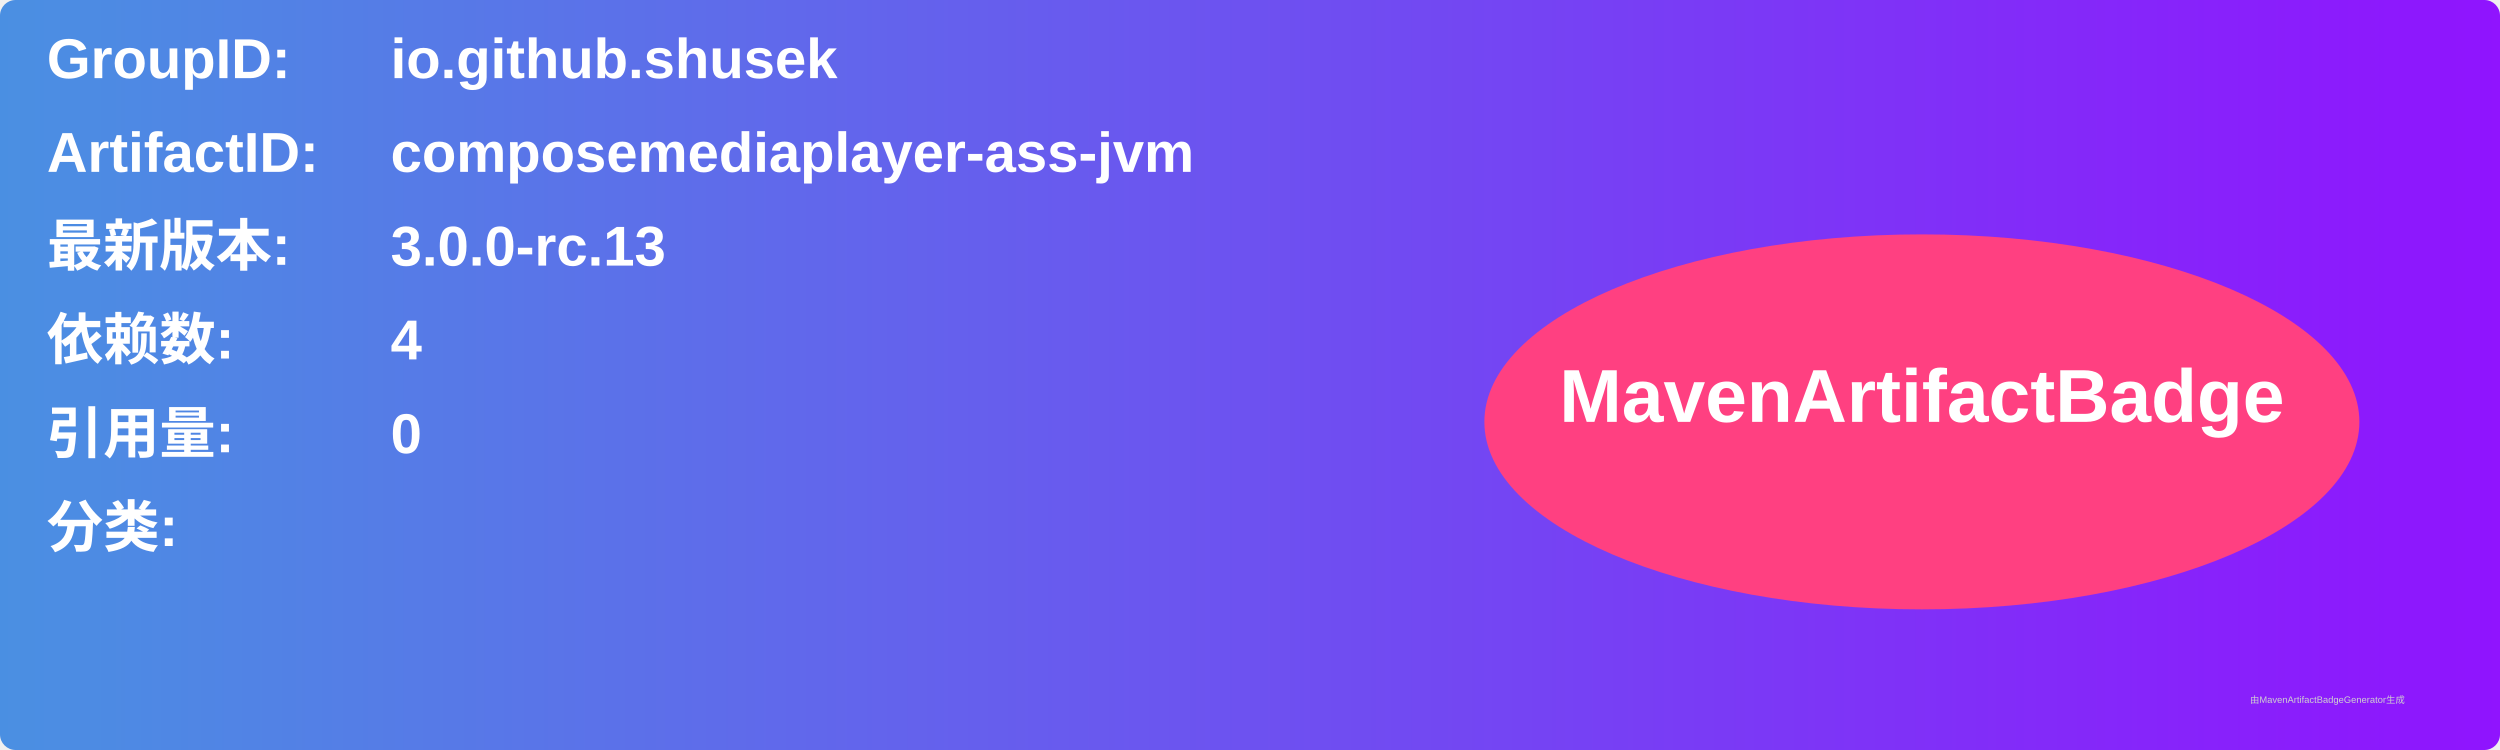
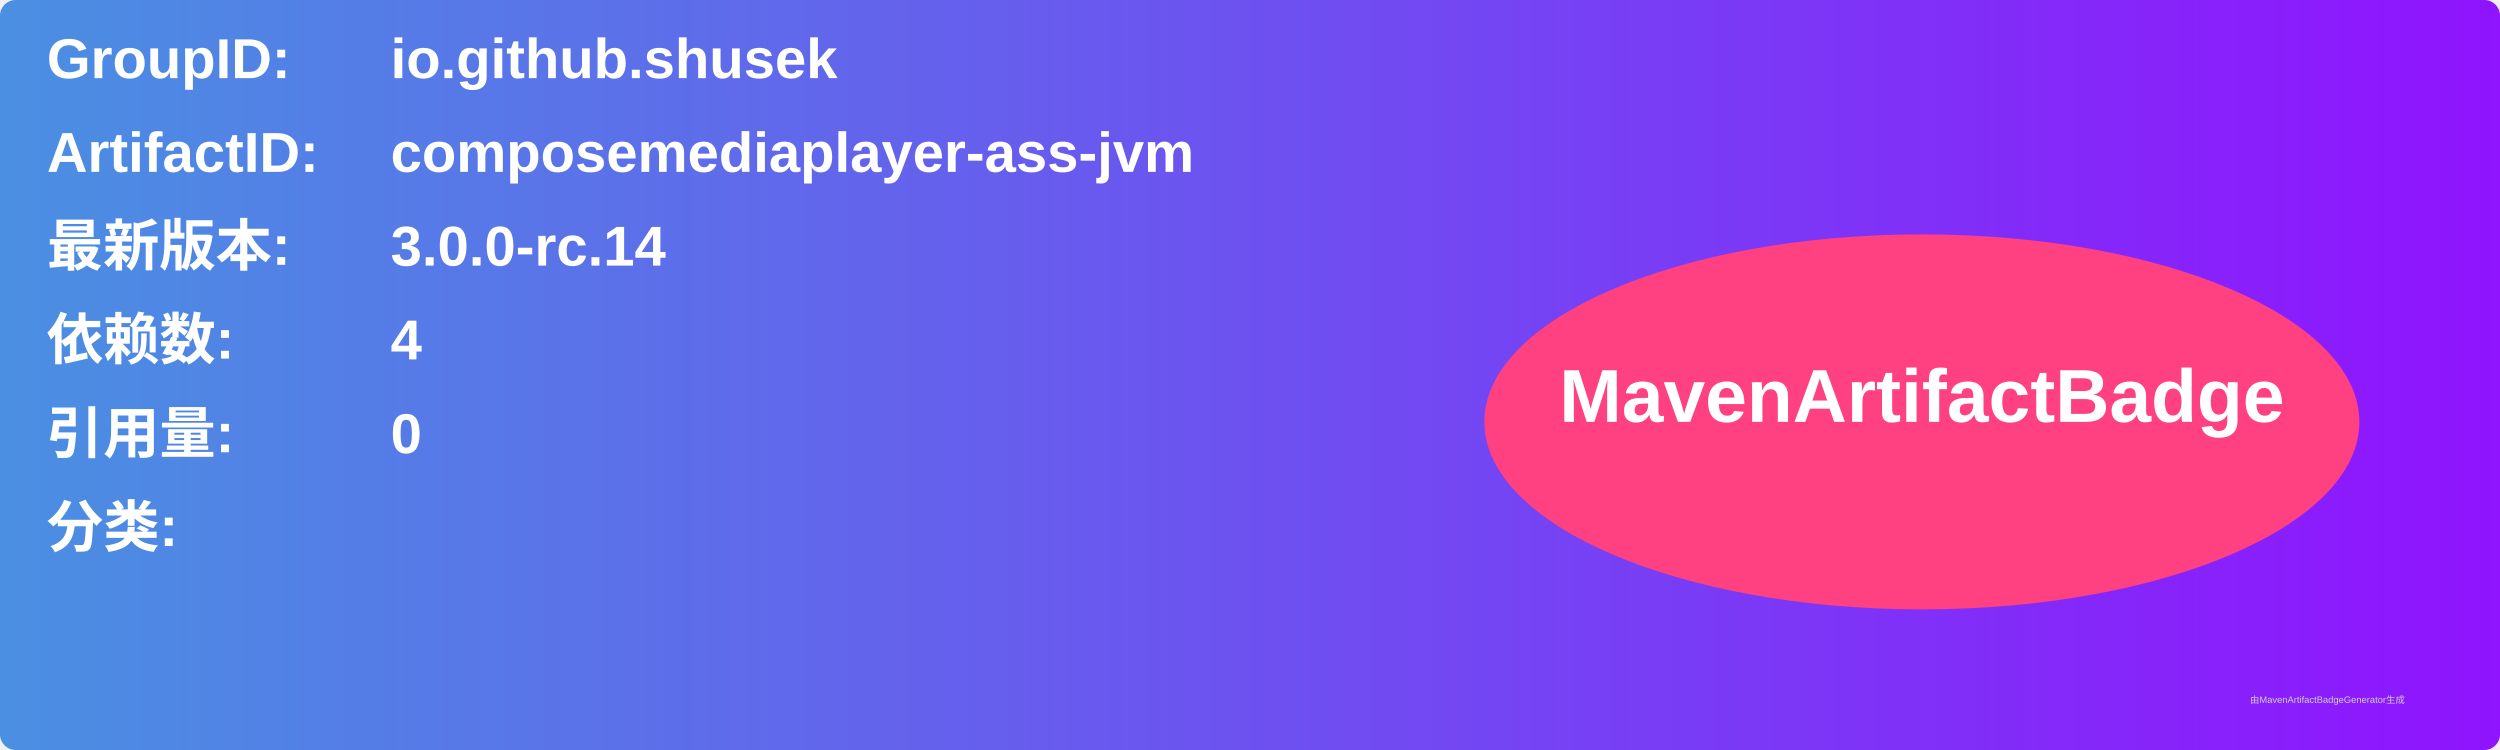
<svg xmlns="http://www.w3.org/2000/svg" width="800" height="240" viewBox="0 0 800 240">
  <linearGradient id="grad" x1="0%" y1="0%" x2="100%" y2="0%">
    <stop offset="0%" stop-color="#4a90e2" />
    <stop offset="100%" stop-color="#9013fe" />
  </linearGradient>
  <rect width="100%" height="100%" rx="5" ry="5" fill="url(#grad)" />
  <g transform="translate(15, 15)">
    <text x="0" y="10" font-family="Arial" font-size="18" fill="white" font-weight="bold" width="260">GroupID:</text>
    <text x="110" y="10" font-family="Arial" font-size="18" fill="white" font-weight="bold" width="460">io.github.shusek</text>
    <text x="0" y="40" font-family="Arial" font-size="18" fill="white" font-weight="bold" width="260">ArtifactID:</text>
    <text x="110" y="40" font-family="Arial" font-size="18" fill="white" font-weight="bold" width="460">composemediaplayer-ass-jvm</text>
    <text x="0" y="70" font-family="Arial" font-size="18" fill="white" font-weight="bold">最新版本:</text>
    <text x="110" y="70" font-family="Arial" font-size="18" fill="white" font-weight="bold">
-       <tspan font-weight="bold">3.0.0-rc.13</tspan>
+       <tspan font-weight="bold">3.0.0-rc.14</tspan>
    </text>
    <text x="0" y="100" font-family="Arial" font-size="18" fill="white" font-weight="bold">依赖数: </text>
    <text x="110" y="100" font-family="Arial" font-size="18" fill="white">
      <tspan font-weight="bold">4</tspan>
    </text>
    <text x="0" y="130" font-family="Arial" font-size="18" fill="white" font-weight="bold">引用量: </text>
    <text x="110" y="130" font-family="Arial" font-size="18" fill="white">
      <tspan font-weight="bold">0</tspan>
    </text>
    <text x="0" y="160" font-family="Arial" font-size="18" fill="white" font-weight="bold">分类:</text>
    <text x="10" y="190" font-family="Arial" font-size="10" fill="white">
      <tspan font-weight="bold" />
    </text>
    <ellipse cx="600" cy="120" rx="140" ry="60" fill="#ff4081" />
    <text x="600" y="120" text-anchor="middle" font-family="Arial" font-size="24" fill="white" font-weight="bold">MavenArtifactBadge</text>
  </g>
  <text x="720" y="225" font-family="Arial" font-size="3" fill="#d0d0d0">由MavenArtifactBadgeGenerator生成</text>
</svg>
